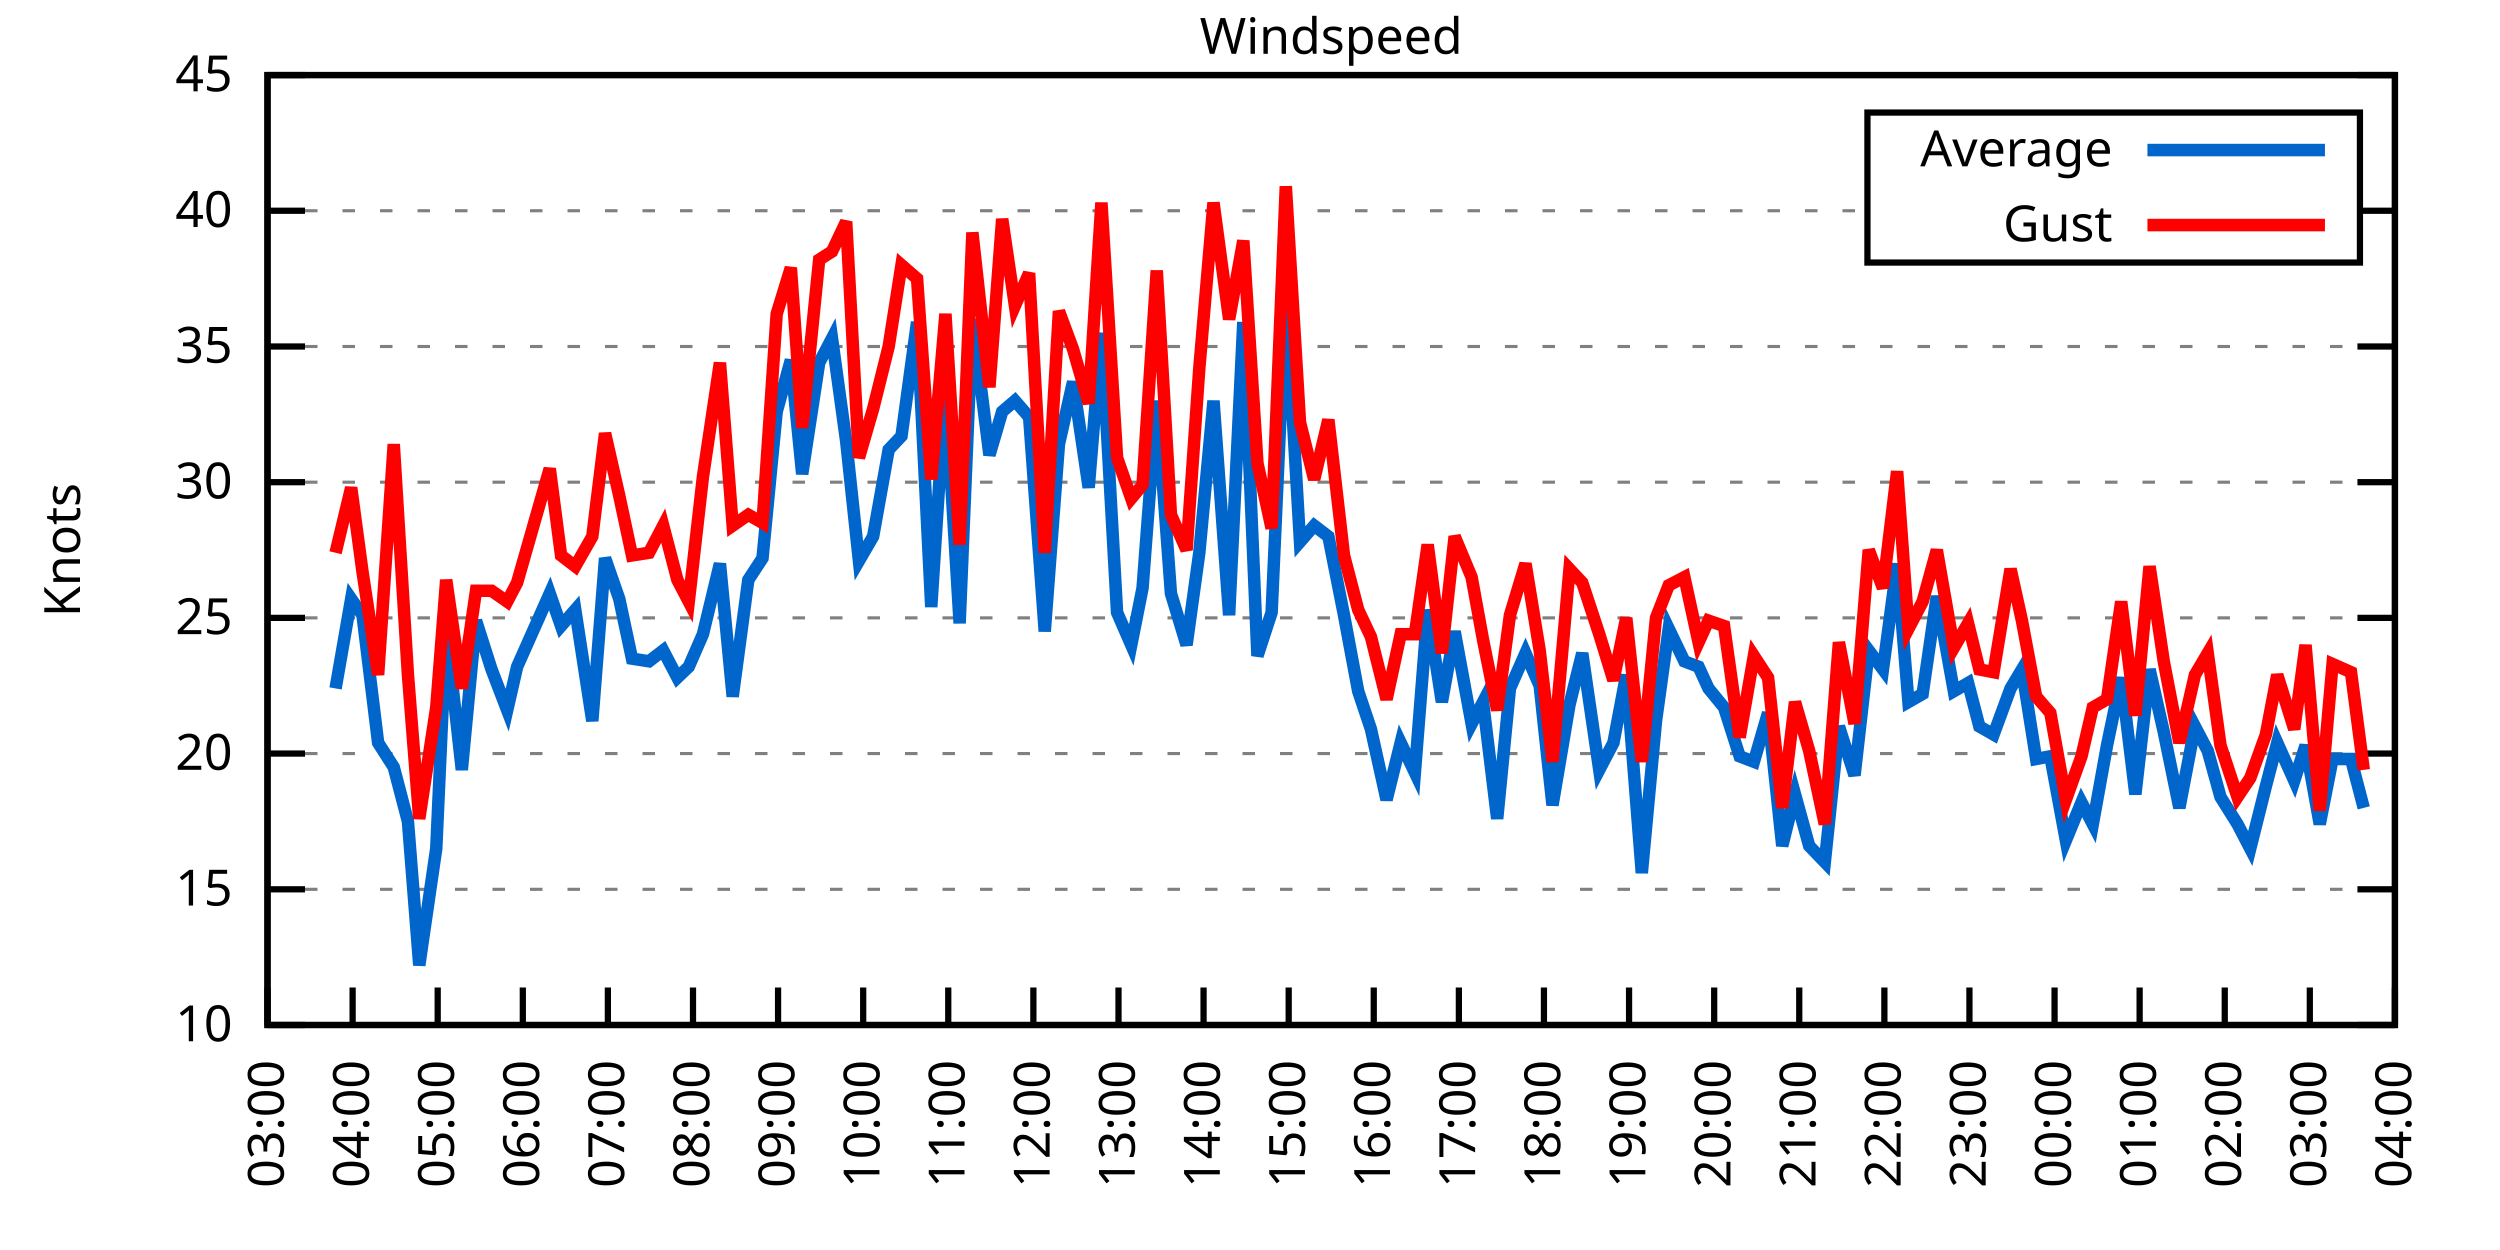
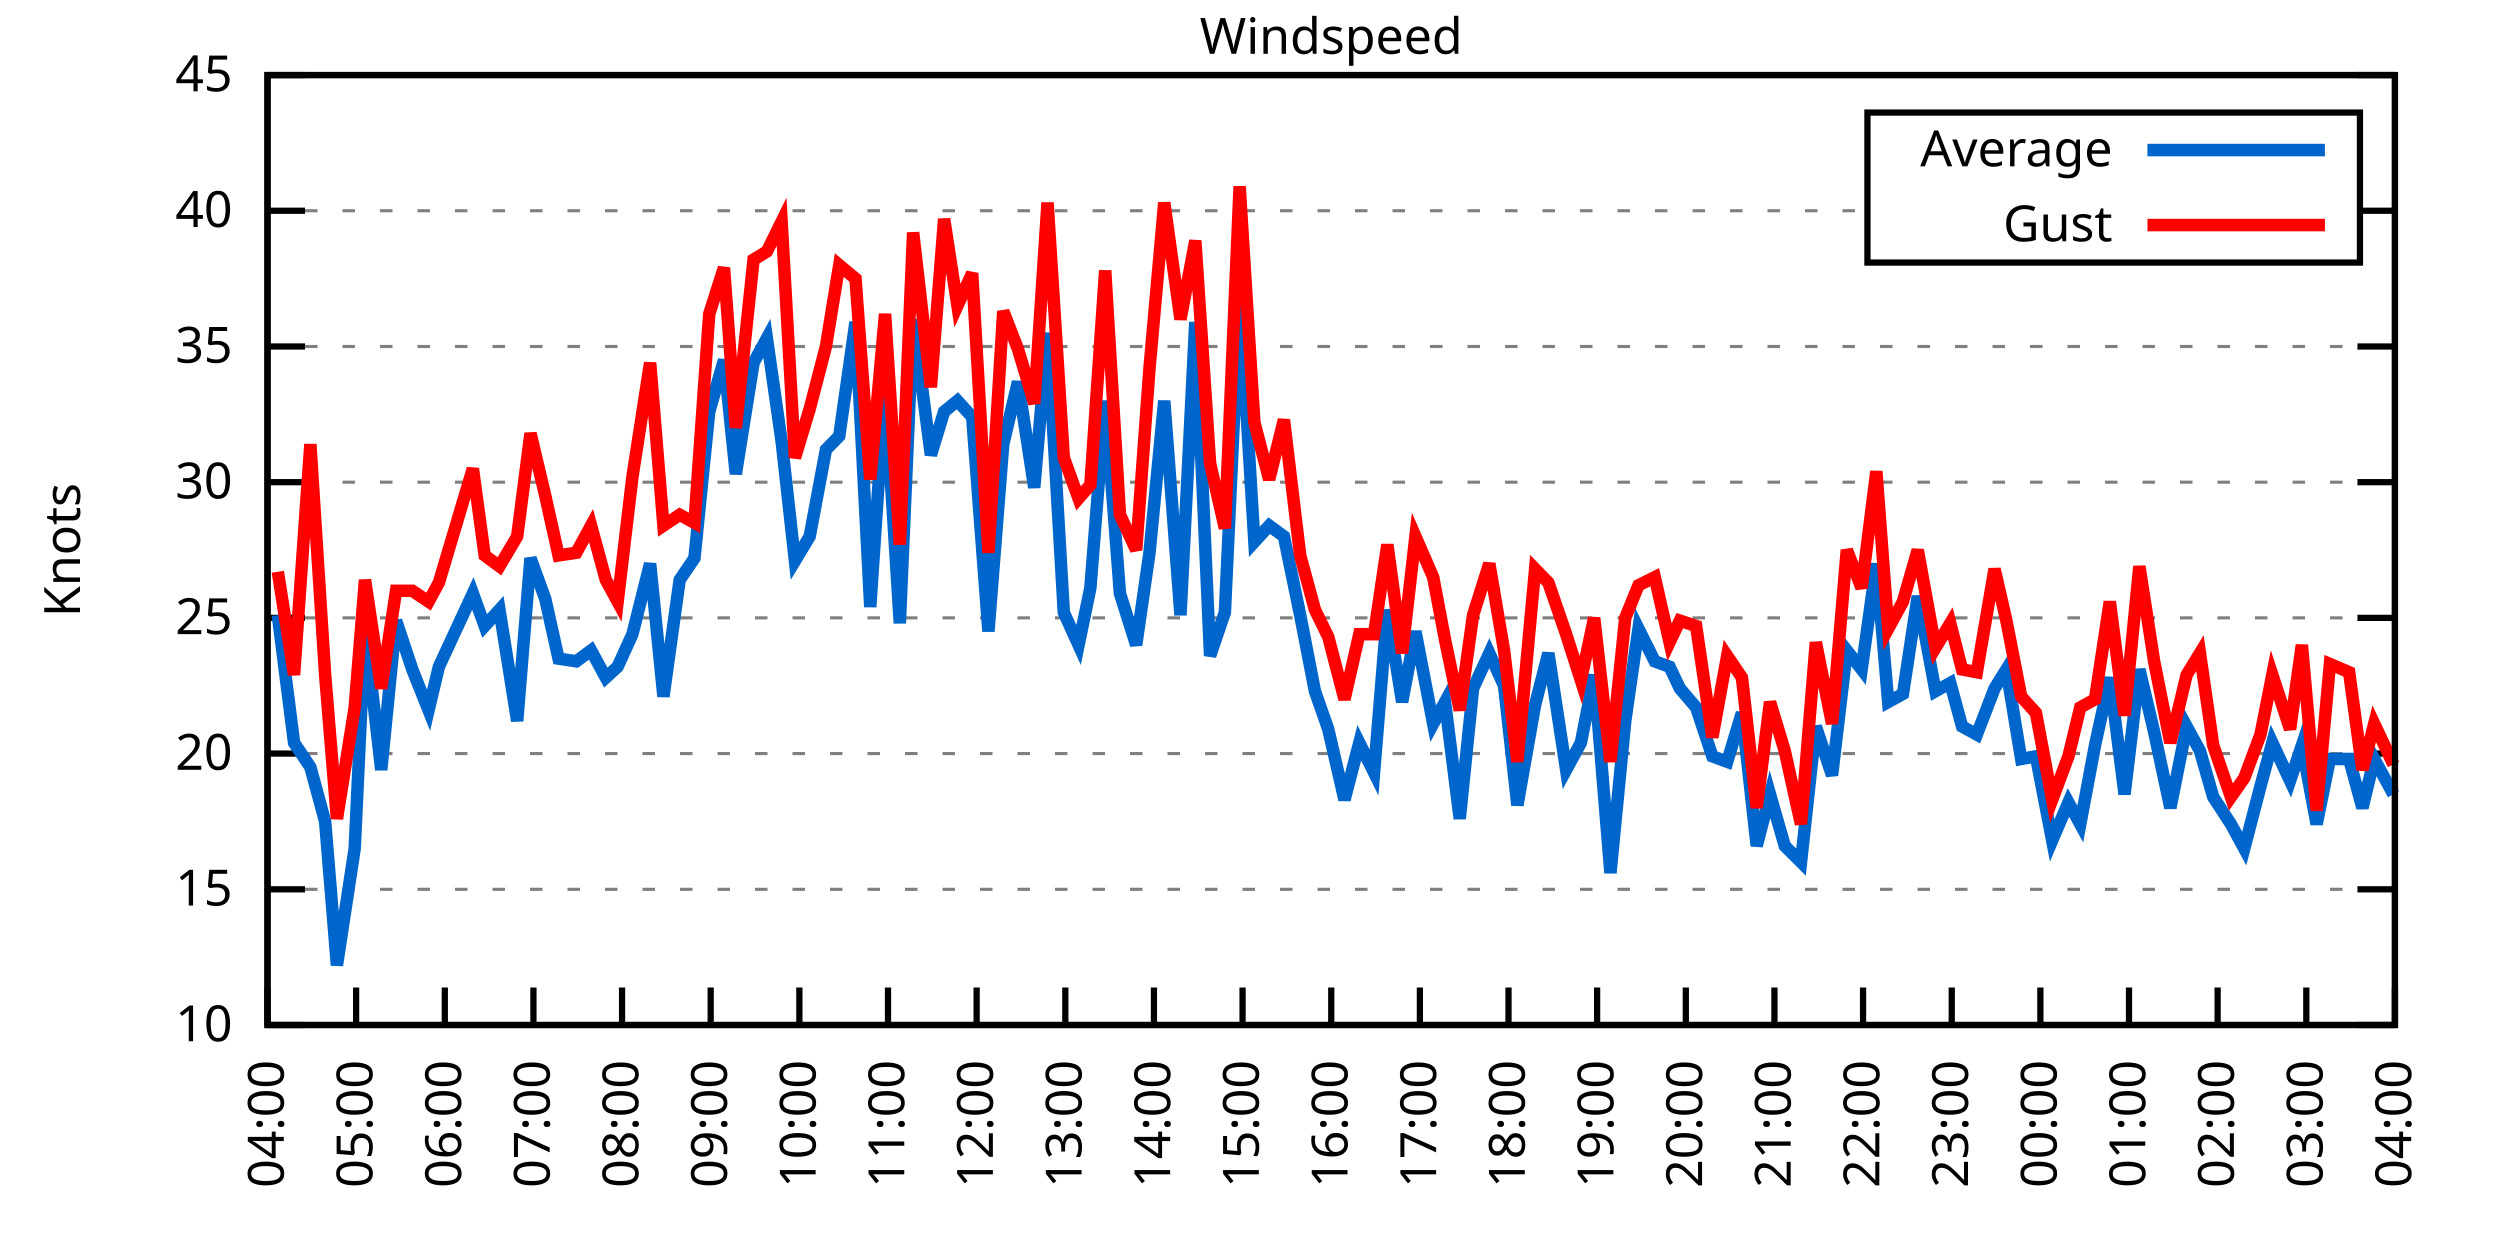
<svg xmlns="http://www.w3.org/2000/svg" xmlns:xlink="http://www.w3.org/1999/xlink" width="400" height="200" viewBox="0 0 400 200">
  <g id="gnuplot_canvas">
    <rect x="0" y="0" width="400" height="200" fill="none" />
    <defs>
      <circle id="gpDot" r="0.5" stroke-width="0.5" stroke="currentColor" />
      <path id="gpPt0" stroke-width="0.333" stroke="currentColor" d="M-1,0 h2 M0,-1 v2" />
      <path id="gpPt1" stroke-width="0.333" stroke="currentColor" d="M-1,-1 L1,1 M1,-1 L-1,1" />
      <path id="gpPt2" stroke-width="0.333" stroke="currentColor" d="M-1,0 L1,0 M0,-1 L0,1 M-1,-1 L1,1 M-1,1 L1,-1" />
      <rect id="gpPt3" stroke-width="0.333" stroke="currentColor" x="-1" y="-1" width="2" height="2" />
      <rect id="gpPt4" stroke-width="0.333" stroke="currentColor" fill="currentColor" x="-1" y="-1" width="2" height="2" />
      <circle id="gpPt5" stroke-width="0.333" stroke="currentColor" cx="0" cy="0" r="1" />
      <use xlink:href="#gpPt5" id="gpPt6" fill="currentColor" stroke="none" />
      <path id="gpPt7" stroke-width="0.333" stroke="currentColor" d="M0,-1.33 L-1.33,0.67 L1.33,0.67 z" />
      <use xlink:href="#gpPt7" id="gpPt8" fill="currentColor" stroke="none" />
      <use xlink:href="#gpPt7" id="gpPt9" stroke="currentColor" transform="rotate(180)" />
      <use xlink:href="#gpPt9" id="gpPt10" fill="currentColor" stroke="none" />
      <use xlink:href="#gpPt3" id="gpPt11" stroke="currentColor" transform="rotate(45)" />
      <use xlink:href="#gpPt11" id="gpPt12" fill="currentColor" stroke="none" />
      <path id="gpPt13" stroke-width="0.333" stroke="currentColor" d="M0,1.330 L1.265,0.411 L0.782,-1.067 L-0.782,-1.076 L-1.265,0.411 z" />
      <use xlink:href="#gpPt13" id="gpPt14" fill="currentColor" stroke="none" />
      <filter id="textbox" filterUnits="objectBoundingBox" x="0" y="0" height="1" width="1">
        <feFlood flood-color="white" flood-opacity="1" result="bgnd" />
        <feComposite in="SourceGraphic" in2="bgnd" operator="atop" />
      </filter>
      <filter id="greybox" filterUnits="objectBoundingBox" x="0" y="0" height="1" width="1">
        <feFlood flood-color="lightgrey" flood-opacity="1" result="grey" />
        <feComposite in="SourceGraphic" in2="grey" operator="atop" />
      </filter>
    </defs>
    <g fill="none" color="white" stroke="currentColor" stroke-width="1.00" stroke-linecap="butt" stroke-linejoin="miter">
</g>
    <g fill="none" color="black" stroke="currentColor" stroke-width="1.00" stroke-linecap="butt" stroke-linejoin="miter">
      <g stroke="none" shape-rendering="crispEdges">
        <polygon fill="rgb(255, 255, 255)" points="42.80,164.00 383.18,164.00 383.18,12.02 42.80,12.02 " />
      </g>
    </g>
    <g fill="none" color="black" stroke="currentColor" stroke-width="1.00" stroke-linecap="butt" stroke-linejoin="miter">
</g>
    <g fill="none" color="black" stroke="black" stroke-width="0.50" stroke-linecap="butt" stroke-linejoin="miter">
</g>
    <g fill="none" color="gray" stroke="currentColor" stroke-width="0.50" stroke-linecap="butt" stroke-linejoin="miter">
      <path stroke="gray" stroke-dasharray="2,4" class="gridline" d="M42.80,164.00 L383.19,164.00  " />
    </g>
    <g fill="none" color="gray" stroke="gray" stroke-width="1.00" stroke-linecap="butt" stroke-linejoin="miter">
</g>
    <g fill="none" color="black" stroke="currentColor" stroke-width="1.00" stroke-linecap="butt" stroke-linejoin="miter">
      <path stroke="black" d="M42.80,164.00 L48.80,164.00 M383.19,164.00 L377.19,164.00  " />
      <g transform="translate(37.20,166.60)" stroke="none" fill="black" font-family="Sans" font-size="8.00" text-anchor="end">
        <text>
          <tspan font-family="Sans"> 10</tspan>
        </text>
      </g>
    </g>
    <g fill="none" color="black" stroke="currentColor" stroke-width="1.00" stroke-linecap="butt" stroke-linejoin="miter">
</g>
    <g fill="none" color="black" stroke="black" stroke-width="0.50" stroke-linecap="butt" stroke-linejoin="miter">
</g>
    <g fill="none" color="gray" stroke="currentColor" stroke-width="0.50" stroke-linecap="butt" stroke-linejoin="miter">
      <path stroke="gray" stroke-dasharray="2,4" class="gridline" d="M42.80,142.29 L383.19,142.29  " />
    </g>
    <g fill="none" color="gray" stroke="gray" stroke-width="1.00" stroke-linecap="butt" stroke-linejoin="miter">
</g>
    <g fill="none" color="black" stroke="currentColor" stroke-width="1.00" stroke-linecap="butt" stroke-linejoin="miter">
      <path stroke="black" d="M42.80,142.29 L48.80,142.29 M383.19,142.29 L377.19,142.29  " />
      <g transform="translate(37.20,144.89)" stroke="none" fill="black" font-family="Sans" font-size="8.00" text-anchor="end">
        <text>
          <tspan font-family="Sans"> 15</tspan>
        </text>
      </g>
    </g>
    <g fill="none" color="black" stroke="currentColor" stroke-width="1.00" stroke-linecap="butt" stroke-linejoin="miter">
</g>
    <g fill="none" color="black" stroke="black" stroke-width="0.50" stroke-linecap="butt" stroke-linejoin="miter">
</g>
    <g fill="none" color="gray" stroke="currentColor" stroke-width="0.50" stroke-linecap="butt" stroke-linejoin="miter">
      <path stroke="gray" stroke-dasharray="2,4" class="gridline" d="M42.80,120.57 L383.19,120.57  " />
    </g>
    <g fill="none" color="gray" stroke="gray" stroke-width="1.00" stroke-linecap="butt" stroke-linejoin="miter">
</g>
    <g fill="none" color="black" stroke="currentColor" stroke-width="1.00" stroke-linecap="butt" stroke-linejoin="miter">
      <path stroke="black" d="M42.80,120.57 L48.80,120.57 M383.19,120.57 L377.19,120.57  " />
      <g transform="translate(37.20,123.17)" stroke="none" fill="black" font-family="Sans" font-size="8.00" text-anchor="end">
        <text>
          <tspan font-family="Sans"> 20</tspan>
        </text>
      </g>
    </g>
    <g fill="none" color="black" stroke="currentColor" stroke-width="1.00" stroke-linecap="butt" stroke-linejoin="miter">
</g>
    <g fill="none" color="black" stroke="black" stroke-width="0.50" stroke-linecap="butt" stroke-linejoin="miter">
</g>
    <g fill="none" color="gray" stroke="currentColor" stroke-width="0.50" stroke-linecap="butt" stroke-linejoin="miter">
      <path stroke="gray" stroke-dasharray="2,4" class="gridline" d="M42.80,98.86 L383.19,98.86  " />
    </g>
    <g fill="none" color="gray" stroke="gray" stroke-width="1.00" stroke-linecap="butt" stroke-linejoin="miter">
</g>
    <g fill="none" color="black" stroke="currentColor" stroke-width="1.00" stroke-linecap="butt" stroke-linejoin="miter">
      <path stroke="black" d="M42.80,98.86 L48.80,98.86 M383.19,98.86 L377.19,98.86  " />
      <g transform="translate(37.20,101.46)" stroke="none" fill="black" font-family="Sans" font-size="8.00" text-anchor="end">
        <text>
          <tspan font-family="Sans"> 25</tspan>
        </text>
      </g>
    </g>
    <g fill="none" color="black" stroke="currentColor" stroke-width="1.00" stroke-linecap="butt" stroke-linejoin="miter">
</g>
    <g fill="none" color="black" stroke="black" stroke-width="0.50" stroke-linecap="butt" stroke-linejoin="miter">
</g>
    <g fill="none" color="gray" stroke="currentColor" stroke-width="0.50" stroke-linecap="butt" stroke-linejoin="miter">
      <path stroke="gray" stroke-dasharray="2,4" class="gridline" d="M42.80,77.15 L383.19,77.15  " />
    </g>
    <g fill="none" color="gray" stroke="gray" stroke-width="1.00" stroke-linecap="butt" stroke-linejoin="miter">
</g>
    <g fill="none" color="black" stroke="currentColor" stroke-width="1.00" stroke-linecap="butt" stroke-linejoin="miter">
      <path stroke="black" d="M42.80,77.15 L48.80,77.15 M383.19,77.15 L377.19,77.15  " />
      <g transform="translate(37.20,79.75)" stroke="none" fill="black" font-family="Sans" font-size="8.00" text-anchor="end">
        <text>
          <tspan font-family="Sans"> 30</tspan>
        </text>
      </g>
    </g>
    <g fill="none" color="black" stroke="currentColor" stroke-width="1.00" stroke-linecap="butt" stroke-linejoin="miter">
</g>
    <g fill="none" color="black" stroke="black" stroke-width="0.50" stroke-linecap="butt" stroke-linejoin="miter">
</g>
    <g fill="none" color="gray" stroke="currentColor" stroke-width="0.50" stroke-linecap="butt" stroke-linejoin="miter">
      <path stroke="gray" stroke-dasharray="2,4" class="gridline" d="M42.80,55.44 L383.19,55.44  " />
    </g>
    <g fill="none" color="gray" stroke="gray" stroke-width="1.00" stroke-linecap="butt" stroke-linejoin="miter">
</g>
    <g fill="none" color="black" stroke="currentColor" stroke-width="1.00" stroke-linecap="butt" stroke-linejoin="miter">
      <path stroke="black" d="M42.80,55.44 L48.80,55.44 M383.19,55.44 L377.19,55.44  " />
      <g transform="translate(37.20,58.04)" stroke="none" fill="black" font-family="Sans" font-size="8.00" text-anchor="end">
        <text>
          <tspan font-family="Sans"> 35</tspan>
        </text>
      </g>
    </g>
    <g fill="none" color="black" stroke="currentColor" stroke-width="1.00" stroke-linecap="butt" stroke-linejoin="miter">
</g>
    <g fill="none" color="black" stroke="black" stroke-width="0.50" stroke-linecap="butt" stroke-linejoin="miter">
</g>
    <g fill="none" color="gray" stroke="currentColor" stroke-width="0.50" stroke-linecap="butt" stroke-linejoin="miter">
      <path stroke="gray" stroke-dasharray="2,4" class="gridline" d="M42.80,33.72 L298.79,33.72 M377.59,33.72 L383.19,33.72  " />
    </g>
    <g fill="none" color="gray" stroke="gray" stroke-width="1.00" stroke-linecap="butt" stroke-linejoin="miter">
</g>
    <g fill="none" color="black" stroke="currentColor" stroke-width="1.00" stroke-linecap="butt" stroke-linejoin="miter">
      <path stroke="black" d="M42.80,33.72 L48.80,33.72 M383.19,33.72 L377.19,33.72  " />
      <g transform="translate(37.20,36.32)" stroke="none" fill="black" font-family="Sans" font-size="8.00" text-anchor="end">
        <text>
          <tspan font-family="Sans"> 40</tspan>
        </text>
      </g>
    </g>
    <g fill="none" color="black" stroke="currentColor" stroke-width="1.00" stroke-linecap="butt" stroke-linejoin="miter">
</g>
    <g fill="none" color="black" stroke="black" stroke-width="0.50" stroke-linecap="butt" stroke-linejoin="miter">
</g>
    <g fill="none" color="gray" stroke="currentColor" stroke-width="0.50" stroke-linecap="butt" stroke-linejoin="miter">
      <path stroke="gray" stroke-dasharray="2,4" class="gridline" d="M42.80,12.01 L383.19,12.01  " />
    </g>
    <g fill="none" color="gray" stroke="gray" stroke-width="1.00" stroke-linecap="butt" stroke-linejoin="miter">
</g>
    <g fill="none" color="black" stroke="currentColor" stroke-width="1.00" stroke-linecap="butt" stroke-linejoin="miter">
      <path stroke="black" d="M42.80,12.01 L48.80,12.01 M383.19,12.01 L377.19,12.01  " />
      <g transform="translate(37.20,14.61)" stroke="none" fill="black" font-family="Sans" font-size="8.00" text-anchor="end">
        <text>
          <tspan font-family="Sans"> 45</tspan>
        </text>
      </g>
    </g>
    <g fill="none" color="black" stroke="currentColor" stroke-width="1.00" stroke-linecap="butt" stroke-linejoin="miter">
      <path stroke="black" d="M42.80,164.00 L42.80,158.00  " />
      <g transform="translate(45.40,169.60) rotate(270.00)" stroke="none" fill="black" font-family="Sans" font-size="8.00" text-anchor="end">
        <text>
-           <tspan font-family="Sans">03:00</tspan>
-         </text>
-       </g>
-     </g>
-     <g fill="none" color="black" stroke="currentColor" stroke-width="1.00" stroke-linecap="butt" stroke-linejoin="miter">
-       <path stroke="black" d="M56.42,164.00 L56.42,158.00  " />
-       <g transform="translate(59.02,169.60) rotate(270.00)" stroke="none" fill="black" font-family="Sans" font-size="8.00" text-anchor="end">
-         <text>
          <tspan font-family="Sans">04:00</tspan>
        </text>
      </g>
    </g>
    <g fill="none" color="black" stroke="currentColor" stroke-width="1.00" stroke-linecap="butt" stroke-linejoin="miter">
-       <path stroke="black" d="M70.03,164.00 L70.03,158.00  " />
-       <g transform="translate(72.63,169.60) rotate(270.00)" stroke="none" fill="black" font-family="Sans" font-size="8.00" text-anchor="end">
+       <path stroke="black" d="M56.98,164.00 L56.98,158.00  " />
+       <g transform="translate(59.58,169.60) rotate(270.00)" stroke="none" fill="black" font-family="Sans" font-size="8.00" text-anchor="end">
        <text>
          <tspan font-family="Sans">05:00</tspan>
        </text>
      </g>
    </g>
    <g fill="none" color="black" stroke="currentColor" stroke-width="1.00" stroke-linecap="butt" stroke-linejoin="miter">
-       <path stroke="black" d="M83.65,164.00 L83.65,158.00  " />
-       <g transform="translate(86.25,169.60) rotate(270.00)" stroke="none" fill="black" font-family="Sans" font-size="8.00" text-anchor="end">
+       <path stroke="black" d="M71.17,164.00 L71.17,158.00  " />
+       <g transform="translate(73.77,169.60) rotate(270.00)" stroke="none" fill="black" font-family="Sans" font-size="8.00" text-anchor="end">
        <text>
          <tspan font-family="Sans">06:00</tspan>
        </text>
      </g>
    </g>
    <g fill="none" color="black" stroke="currentColor" stroke-width="1.00" stroke-linecap="butt" stroke-linejoin="miter">
-       <path stroke="black" d="M97.26,164.00 L97.26,158.00  " />
-       <g transform="translate(99.86,169.60) rotate(270.00)" stroke="none" fill="black" font-family="Sans" font-size="8.00" text-anchor="end">
+       <path stroke="black" d="M85.35,164.00 L85.35,158.00  " />
+       <g transform="translate(87.95,169.60) rotate(270.00)" stroke="none" fill="black" font-family="Sans" font-size="8.00" text-anchor="end">
        <text>
          <tspan font-family="Sans">07:00</tspan>
        </text>
      </g>
    </g>
    <g fill="none" color="black" stroke="currentColor" stroke-width="1.00" stroke-linecap="butt" stroke-linejoin="miter">
-       <path stroke="black" d="M110.88,164.00 L110.88,158.00  " />
-       <g transform="translate(113.48,169.60) rotate(270.00)" stroke="none" fill="black" font-family="Sans" font-size="8.00" text-anchor="end">
+       <path stroke="black" d="M99.53,164.00 L99.53,158.00  " />
+       <g transform="translate(102.13,169.60) rotate(270.00)" stroke="none" fill="black" font-family="Sans" font-size="8.00" text-anchor="end">
        <text>
          <tspan font-family="Sans">08:00</tspan>
        </text>
      </g>
    </g>
    <g fill="none" color="black" stroke="currentColor" stroke-width="1.00" stroke-linecap="butt" stroke-linejoin="miter">
-       <path stroke="black" d="M124.49,164.00 L124.49,158.00  " />
-       <g transform="translate(127.09,169.60) rotate(270.00)" stroke="none" fill="black" font-family="Sans" font-size="8.00" text-anchor="end">
+       <path stroke="black" d="M113.71,164.00 L113.71,158.00  " />
+       <g transform="translate(116.31,169.60) rotate(270.00)" stroke="none" fill="black" font-family="Sans" font-size="8.00" text-anchor="end">
        <text>
          <tspan font-family="Sans">09:00</tspan>
        </text>
      </g>
    </g>
    <g fill="none" color="black" stroke="currentColor" stroke-width="1.00" stroke-linecap="butt" stroke-linejoin="miter">
-       <path stroke="black" d="M138.11,164.00 L138.11,158.00  " />
-       <g transform="translate(140.71,169.60) rotate(270.00)" stroke="none" fill="black" font-family="Sans" font-size="8.00" text-anchor="end">
+       <path stroke="black" d="M127.90,164.00 L127.90,158.00  " />
+       <g transform="translate(130.50,169.60) rotate(270.00)" stroke="none" fill="black" font-family="Sans" font-size="8.00" text-anchor="end">
        <text>
          <tspan font-family="Sans">10:00</tspan>
        </text>
      </g>
    </g>
    <g fill="none" color="black" stroke="currentColor" stroke-width="1.00" stroke-linecap="butt" stroke-linejoin="miter">
-       <path stroke="black" d="M151.72,164.00 L151.72,158.00  " />
-       <g transform="translate(154.32,169.60) rotate(270.00)" stroke="none" fill="black" font-family="Sans" font-size="8.00" text-anchor="end">
+       <path stroke="black" d="M142.08,164.00 L142.08,158.00  " />
+       <g transform="translate(144.68,169.60) rotate(270.00)" stroke="none" fill="black" font-family="Sans" font-size="8.00" text-anchor="end">
        <text>
          <tspan font-family="Sans">11:00</tspan>
        </text>
      </g>
    </g>
    <g fill="none" color="black" stroke="currentColor" stroke-width="1.00" stroke-linecap="butt" stroke-linejoin="miter">
-       <path stroke="black" d="M165.34,164.00 L165.34,158.00  " />
-       <g transform="translate(167.94,169.60) rotate(270.00)" stroke="none" fill="black" font-family="Sans" font-size="8.00" text-anchor="end">
+       <path stroke="black" d="M156.26,164.00 L156.26,158.00  " />
+       <g transform="translate(158.86,169.60) rotate(270.00)" stroke="none" fill="black" font-family="Sans" font-size="8.00" text-anchor="end">
        <text>
          <tspan font-family="Sans">12:00</tspan>
        </text>
      </g>
    </g>
    <g fill="none" color="black" stroke="currentColor" stroke-width="1.00" stroke-linecap="butt" stroke-linejoin="miter">
-       <path stroke="black" d="M178.96,164.00 L178.96,158.00  " />
-       <g transform="translate(181.56,169.60) rotate(270.00)" stroke="none" fill="black" font-family="Sans" font-size="8.00" text-anchor="end">
+       <path stroke="black" d="M170.45,164.00 L170.45,158.00  " />
+       <g transform="translate(173.05,169.60) rotate(270.00)" stroke="none" fill="black" font-family="Sans" font-size="8.00" text-anchor="end">
        <text>
          <tspan font-family="Sans">13:00</tspan>
        </text>
      </g>
    </g>
    <g fill="none" color="black" stroke="currentColor" stroke-width="1.00" stroke-linecap="butt" stroke-linejoin="miter">
-       <path stroke="black" d="M192.57,164.00 L192.57,158.00  " />
-       <g transform="translate(195.17,169.60) rotate(270.00)" stroke="none" fill="black" font-family="Sans" font-size="8.00" text-anchor="end">
+       <path stroke="black" d="M184.63,164.00 L184.63,158.00  " />
+       <g transform="translate(187.23,169.60) rotate(270.00)" stroke="none" fill="black" font-family="Sans" font-size="8.00" text-anchor="end">
        <text>
          <tspan font-family="Sans">14:00</tspan>
        </text>
      </g>
    </g>
    <g fill="none" color="black" stroke="currentColor" stroke-width="1.00" stroke-linecap="butt" stroke-linejoin="miter">
-       <path stroke="black" d="M206.19,164.00 L206.19,158.00  " />
-       <g transform="translate(208.79,169.60) rotate(270.00)" stroke="none" fill="black" font-family="Sans" font-size="8.00" text-anchor="end">
+       <path stroke="black" d="M198.81,164.00 L198.81,158.00  " />
+       <g transform="translate(201.41,169.60) rotate(270.00)" stroke="none" fill="black" font-family="Sans" font-size="8.00" text-anchor="end">
        <text>
          <tspan font-family="Sans">15:00</tspan>
        </text>
      </g>
    </g>
    <g fill="none" color="black" stroke="currentColor" stroke-width="1.00" stroke-linecap="butt" stroke-linejoin="miter">
-       <path stroke="black" d="M219.80,164.00 L219.80,158.00  " />
-       <g transform="translate(222.40,169.60) rotate(270.00)" stroke="none" fill="black" font-family="Sans" font-size="8.00" text-anchor="end">
+       <path stroke="black" d="M213.00,164.00 L213.00,158.00  " />
+       <g transform="translate(215.60,169.60) rotate(270.00)" stroke="none" fill="black" font-family="Sans" font-size="8.00" text-anchor="end">
        <text>
          <tspan font-family="Sans">16:00</tspan>
        </text>
      </g>
    </g>
    <g fill="none" color="black" stroke="currentColor" stroke-width="1.00" stroke-linecap="butt" stroke-linejoin="miter">
-       <path stroke="black" d="M233.42,164.00 L233.42,158.00  " />
-       <g transform="translate(236.02,169.60) rotate(270.00)" stroke="none" fill="black" font-family="Sans" font-size="8.00" text-anchor="end">
+       <path stroke="black" d="M227.18,164.00 L227.18,158.00  " />
+       <g transform="translate(229.78,169.60) rotate(270.00)" stroke="none" fill="black" font-family="Sans" font-size="8.00" text-anchor="end">
        <text>
          <tspan font-family="Sans">17:00</tspan>
        </text>
      </g>
    </g>
    <g fill="none" color="black" stroke="currentColor" stroke-width="1.00" stroke-linecap="butt" stroke-linejoin="miter">
-       <path stroke="black" d="M247.03,164.00 L247.03,158.00  " />
-       <g transform="translate(249.63,169.60) rotate(270.00)" stroke="none" fill="black" font-family="Sans" font-size="8.00" text-anchor="end">
+       <path stroke="black" d="M241.36,164.00 L241.36,158.00  " />
+       <g transform="translate(243.96,169.60) rotate(270.00)" stroke="none" fill="black" font-family="Sans" font-size="8.00" text-anchor="end">
        <text>
          <tspan font-family="Sans">18:00</tspan>
        </text>
      </g>
    </g>
    <g fill="none" color="black" stroke="currentColor" stroke-width="1.00" stroke-linecap="butt" stroke-linejoin="miter">
-       <path stroke="black" d="M260.65,164.00 L260.65,158.00  " />
-       <g transform="translate(263.25,169.60) rotate(270.00)" stroke="none" fill="black" font-family="Sans" font-size="8.00" text-anchor="end">
+       <path stroke="black" d="M255.54,164.00 L255.54,158.00  " />
+       <g transform="translate(258.14,169.60) rotate(270.00)" stroke="none" fill="black" font-family="Sans" font-size="8.00" text-anchor="end">
        <text>
          <tspan font-family="Sans">19:00</tspan>
        </text>
      </g>
    </g>
    <g fill="none" color="black" stroke="currentColor" stroke-width="1.00" stroke-linecap="butt" stroke-linejoin="miter">
-       <path stroke="black" d="M274.27,164.00 L274.27,158.00  " />
-       <g transform="translate(276.87,169.60) rotate(270.00)" stroke="none" fill="black" font-family="Sans" font-size="8.00" text-anchor="end">
+       <path stroke="black" d="M269.73,164.00 L269.73,158.00  " />
+       <g transform="translate(272.33,169.60) rotate(270.00)" stroke="none" fill="black" font-family="Sans" font-size="8.00" text-anchor="end">
        <text>
          <tspan font-family="Sans">20:00</tspan>
        </text>
      </g>
    </g>
    <g fill="none" color="black" stroke="currentColor" stroke-width="1.00" stroke-linecap="butt" stroke-linejoin="miter">
-       <path stroke="black" d="M287.88,164.00 L287.88,158.00  " />
-       <g transform="translate(290.48,169.60) rotate(270.00)" stroke="none" fill="black" font-family="Sans" font-size="8.00" text-anchor="end">
+       <path stroke="black" d="M283.91,164.00 L283.91,158.00  " />
+       <g transform="translate(286.51,169.60) rotate(270.00)" stroke="none" fill="black" font-family="Sans" font-size="8.00" text-anchor="end">
        <text>
          <tspan font-family="Sans">21:00</tspan>
        </text>
      </g>
    </g>
    <g fill="none" color="black" stroke="currentColor" stroke-width="1.00" stroke-linecap="butt" stroke-linejoin="miter">
-       <path stroke="black" d="M301.50,164.00 L301.50,158.00  " />
-       <g transform="translate(304.10,169.60) rotate(270.00)" stroke="none" fill="black" font-family="Sans" font-size="8.00" text-anchor="end">
+       <path stroke="black" d="M298.09,164.00 L298.09,158.00  " />
+       <g transform="translate(300.69,169.60) rotate(270.00)" stroke="none" fill="black" font-family="Sans" font-size="8.00" text-anchor="end">
        <text>
          <tspan font-family="Sans">22:00</tspan>
        </text>
      </g>
    </g>
    <g fill="none" color="black" stroke="currentColor" stroke-width="1.00" stroke-linecap="butt" stroke-linejoin="miter">
-       <path stroke="black" d="M315.11,164.00 L315.11,158.00  " />
-       <g transform="translate(317.71,169.60) rotate(270.00)" stroke="none" fill="black" font-family="Sans" font-size="8.00" text-anchor="end">
+       <path stroke="black" d="M312.28,164.00 L312.28,158.00  " />
+       <g transform="translate(314.88,169.60) rotate(270.00)" stroke="none" fill="black" font-family="Sans" font-size="8.00" text-anchor="end">
        <text>
          <tspan font-family="Sans">23:00</tspan>
        </text>
      </g>
    </g>
    <g fill="none" color="black" stroke="currentColor" stroke-width="1.00" stroke-linecap="butt" stroke-linejoin="miter">
-       <path stroke="black" d="M328.73,164.00 L328.73,158.00  " />
-       <g transform="translate(331.33,169.60) rotate(270.00)" stroke="none" fill="black" font-family="Sans" font-size="8.00" text-anchor="end">
+       <path stroke="black" d="M326.46,164.00 L326.46,158.00  " />
+       <g transform="translate(329.06,169.60) rotate(270.00)" stroke="none" fill="black" font-family="Sans" font-size="8.00" text-anchor="end">
        <text>
          <tspan font-family="Sans">00:00</tspan>
        </text>
      </g>
    </g>
    <g fill="none" color="black" stroke="currentColor" stroke-width="1.00" stroke-linecap="butt" stroke-linejoin="miter">
-       <path stroke="black" d="M342.34,164.00 L342.34,158.00  " />
-       <g transform="translate(344.94,169.60) rotate(270.00)" stroke="none" fill="black" font-family="Sans" font-size="8.00" text-anchor="end">
+       <path stroke="black" d="M340.64,164.00 L340.64,158.00  " />
+       <g transform="translate(343.24,169.60) rotate(270.00)" stroke="none" fill="black" font-family="Sans" font-size="8.00" text-anchor="end">
        <text>
          <tspan font-family="Sans">01:00</tspan>
        </text>
      </g>
    </g>
    <g fill="none" color="black" stroke="currentColor" stroke-width="1.00" stroke-linecap="butt" stroke-linejoin="miter">
-       <path stroke="black" d="M355.96,164.00 L355.96,158.00  " />
-       <g transform="translate(358.56,169.60) rotate(270.00)" stroke="none" fill="black" font-family="Sans" font-size="8.00" text-anchor="end">
+       <path stroke="black" d="M354.82,164.00 L354.82,158.00  " />
+       <g transform="translate(357.42,169.60) rotate(270.00)" stroke="none" fill="black" font-family="Sans" font-size="8.00" text-anchor="end">
        <text>
          <tspan font-family="Sans">02:00</tspan>
        </text>
      </g>
    </g>
    <g fill="none" color="black" stroke="currentColor" stroke-width="1.00" stroke-linecap="butt" stroke-linejoin="miter">
-       <path stroke="black" d="M369.57,164.00 L369.57,158.00  " />
-       <g transform="translate(372.17,169.60) rotate(270.00)" stroke="none" fill="black" font-family="Sans" font-size="8.00" text-anchor="end">
+       <path stroke="black" d="M369.01,164.00 L369.01,158.00  " />
+       <g transform="translate(371.61,169.60) rotate(270.00)" stroke="none" fill="black" font-family="Sans" font-size="8.00" text-anchor="end">
        <text>
          <tspan font-family="Sans">03:00</tspan>
        </text>
      </g>
    </g>
    <g fill="none" color="black" stroke="currentColor" stroke-width="1.00" stroke-linecap="butt" stroke-linejoin="miter">
      <path stroke="black" d="M383.19,164.00 L383.19,158.00  " />
      <g transform="translate(385.79,169.60) rotate(270.00)" stroke="none" fill="black" font-family="Sans" font-size="8.00" text-anchor="end">
        <text>
          <tspan font-family="Sans">04:00</tspan>
        </text>
      </g>
    </g>
    <g fill="none" color="black" stroke="currentColor" stroke-width="1.00" stroke-linecap="butt" stroke-linejoin="miter">
</g>
    <g fill="none" color="black" stroke="currentColor" stroke-width="1.00" stroke-linecap="butt" stroke-linejoin="miter">
      <path stroke="black" d="M42.80,12.01 L42.80,164.00 L383.19,164.00 L383.19,12.01 L42.80,12.01 Z  " />
    </g>
    <g fill="none" color="black" stroke="currentColor" stroke-width="1.00" stroke-linecap="butt" stroke-linejoin="miter">
</g>
    <g fill="none" color="black" stroke="currentColor" stroke-width="1.00" stroke-linecap="butt" stroke-linejoin="miter">
      <path stroke="black" d="M298.79,42.01 L298.79,18.01 L377.59,18.01 L377.59,42.01 L298.79,42.01 Z  " />
    </g>
    <g id="Windspeed_plot_1">
      <g fill="none" color="white" stroke="black" stroke-width="2.00" stroke-linecap="butt" stroke-linejoin="miter">
</g>
      <g fill="none" color="black" stroke="currentColor" stroke-width="2.00" stroke-linecap="butt" stroke-linejoin="miter">
        <g transform="translate(337.99,26.61)" stroke="none" fill="black" font-family="Sans" font-size="8.00" text-anchor="end">
          <text>
            <tspan font-family="Sans">Average</tspan>
          </text>
        </g>
      </g>
      <g fill="none" color="black" stroke="currentColor" stroke-width="2.00" stroke-linecap="butt" stroke-linejoin="miter">
-         <path stroke="rgb(  0, 102, 204)" d="M343.59,24.01 L371.99,24.01 M53.69,110.15 L56.19,95.82 L58.00,98.43 L60.50,118.84 L63.00,122.75 L65.27,131.43   L67.08,154.45 L69.80,135.77 L71.39,100.60 L73.89,123.18 L76.16,99.30 L78.65,107.11 L81.15,113.63 L82.74,106.68   L87.96,94.95 L89.77,100.16 L92.04,97.56 L94.77,115.36 L96.81,89.31 L99.08,95.82 L101.12,105.38 L103.84,105.81   L106.11,104.07 L108.38,108.42 L110.20,106.68 L112.47,101.47 L115.19,90.18 L117.23,111.45 L119.73,92.78 L122.00,89.31   L124.27,65.86 L126.54,57.61 L128.35,75.85 L131.07,58.04 L133.12,54.13 L135.39,70.63 L137.43,89.74 L139.70,85.83   L142.19,71.94 L144.24,69.77 L146.73,51.53 L149.00,97.12 L151.27,61.95 L153.54,99.73 L155.58,51.09 L158.31,72.81   L160.35,65.86 L162.39,64.12 L164.66,66.73 L167.16,101.03 L169.43,71.07 L171.69,61.08 L174.19,78.02 L176.23,53.26   L178.73,97.99 L181.00,103.20 L182.81,94.08 L185.08,64.12 L187.35,94.95 L189.85,103.20 L191.89,88.44 L194.16,64.12   L196.66,98.43 L198.93,51.53 L201.19,104.94 L203.46,97.99 L205.73,47.62 L208.00,86.70 L210.27,84.10 L212.54,85.83   L215.04,98.43 L217.31,110.59 L219.35,116.67 L221.85,127.96 L224.11,118.84 L226.38,123.61 L228.43,97.56 L230.70,112.32   L232.74,101.03 L235.46,115.80 L237.28,112.32 L239.55,131.00 L241.59,110.15 L244.08,104.51 L246.35,109.72 L248.40,128.83   L251.12,112.76 L253.16,104.51 L255.88,123.18 L258.15,118.84 L260.20,107.98 L262.69,139.68 L264.96,115.36 L267.00,100.60   L269.50,105.81 L271.77,106.68 L273.36,110.15 L275.85,113.19 L278.35,121.01 L280.62,121.88 L282.89,114.06 L285.16,135.34   L287.20,127.09 L289.47,135.34 L291.97,137.94 L294.23,116.23 L296.73,124.05 L299.00,104.07 L301.27,107.11 L303.54,90.18   L305.35,112.32 L307.62,111.02 L309.89,95.39 L312.62,110.59 L314.89,109.28 L316.70,116.23 L318.97,117.53 L321.69,110.15   L323.51,107.11 L325.78,121.44 L328.05,121.01 L330.54,134.47 L333.04,128.39 L334.85,131.86 L337.12,119.27 L339.39,108.42   L341.66,127.09 L343.93,107.11 L346.20,117.10 L348.70,129.26 L351.19,116.23 L353.24,120.14 L355.28,127.52 L358.00,131.86   L360.04,135.77 L362.54,125.79 L364.36,118.84 L367.08,124.92 L368.89,119.27 L371.16,131.86 L373.21,121.44 L376.16,121.44   L378.20,129.26  " />
+         <path stroke="rgb(  0, 102, 204)" d="M343.59,24.01 L371.99,24.01 M44.45,98.43 L47.05,118.84 L49.66,122.75 L52.02,131.43 L53.91,154.45 L56.75,135.77   L58.40,100.60 L61.00,123.18 L63.37,99.30 L65.97,107.11 L68.57,113.63 L70.22,106.68 L75.66,94.95 L77.55,100.16   L79.91,97.56 L82.75,115.36 L84.88,89.31 L87.24,95.82 L89.37,105.38 L92.20,105.81 L94.57,104.07 L96.93,108.42   L98.82,106.68 L101.19,101.47 L104.02,90.18 L106.15,111.45 L108.75,92.78 L111.11,89.31 L113.48,65.86 L115.84,57.61   L117.73,75.85 L120.57,58.04 L122.70,54.13 L125.06,70.63 L127.19,89.74 L129.55,85.83 L132.15,71.94 L134.28,69.77   L136.88,51.53 L139.24,97.12 L141.61,61.95 L143.97,99.73 L146.10,51.09 L148.94,72.81 L151.06,65.86 L153.19,64.12   L155.55,66.73 L158.15,101.03 L160.52,71.07 L162.88,61.08 L165.48,78.02 L167.61,53.26 L170.21,97.99 L172.57,103.20   L174.46,94.08 L176.83,64.12 L179.19,94.95 L181.79,103.20 L183.92,88.44 L186.28,64.12 L188.88,98.43 L191.25,51.53   L193.61,104.94 L195.98,97.99 L198.34,47.62 L200.70,86.70 L203.07,84.10 L205.43,85.83 L208.03,98.43 L210.39,110.59   L212.52,116.67 L215.12,127.96 L217.49,118.84 L219.85,123.61 L221.98,97.56 L224.34,112.32 L226.47,101.03 L229.31,115.80   L231.20,112.32 L233.56,131.00 L235.69,110.15 L238.29,104.51 L240.65,109.72 L242.78,128.83 L245.62,112.76 L247.74,104.51   L250.58,123.18 L252.94,118.84 L255.07,107.98 L257.67,139.68 L260.04,115.36 L262.16,100.60 L264.76,105.81 L267.13,106.68   L268.78,110.15 L271.38,113.19 L273.98,121.01 L276.35,121.88 L278.71,114.06 L281.07,135.34 L283.20,127.09 L285.56,135.34   L288.16,137.94 L290.53,116.23 L293.13,124.05 L295.49,104.07 L297.86,107.11 L300.22,90.18 L302.11,112.32 L304.47,111.02   L306.84,95.39 L309.68,110.59 L312.04,109.28 L313.93,116.23 L316.29,117.53 L319.13,110.15 L321.02,107.11 L323.39,121.44   L325.75,121.01 L328.35,134.47 L330.95,128.39 L332.84,131.86 L335.20,119.27 L337.57,108.42 L339.93,127.09 L342.30,107.11   L344.66,117.10 L347.26,129.26 L349.86,116.23 L351.99,120.14 L354.12,127.52 L356.95,131.86 L359.08,135.77 L361.68,125.79   L363.57,118.84 L366.41,124.92 L368.30,119.27 L370.66,131.86 L372.79,121.44 L375.86,121.44 L377.99,129.26 L379.88,121.44   L382.95,127.09  " />
      </g>
    </g>
    <g id="Windspeed_plot_2">
      <g fill="none" color="black" stroke="currentColor" stroke-width="2.00" stroke-linecap="butt" stroke-linejoin="miter">
        <g transform="translate(337.99,38.61)" stroke="none" fill="black" font-family="Sans" font-size="8.00" text-anchor="end">
          <text>
            <tspan font-family="Sans">Gust</tspan>
          </text>
        </g>
      </g>
      <g fill="none" color="black" stroke="currentColor" stroke-width="2.00" stroke-linecap="butt" stroke-linejoin="miter">
-         <path stroke="rgb(255,   0,   0)" d="M343.59,36.01 L371.99,36.01 M53.69,88.44 L56.19,78.02 L58.00,91.48 L60.50,107.98 L63.00,71.07 L65.27,107.98   L67.08,131.00 L69.80,113.19 L71.39,92.78 L73.89,110.15 L76.16,94.52 L78.65,94.52 L81.15,96.26 L82.74,93.22   L87.96,74.98 L89.77,88.87 L92.04,90.61 L94.77,85.83 L96.81,69.33 L99.08,79.32 L101.12,88.87 L103.84,88.44   L106.11,84.10 L108.38,92.78 L110.20,96.26 L112.47,76.28 L115.19,58.04 L117.23,84.10 L119.73,82.36 L122.00,83.66   L124.27,50.22 L126.54,42.84 L128.35,68.46 L131.07,41.54 L133.12,40.24 L135.39,35.46 L137.43,73.24 L139.70,65.42   L142.19,55.44 L144.24,42.41 L146.73,44.58 L149.00,76.71 L151.27,50.22 L153.54,87.14 L155.58,37.20 L158.31,61.95   L160.35,35.03 L162.39,48.92 L164.66,43.71 L167.16,88.44 L169.43,49.79 L171.69,55.87 L174.19,64.56 L176.23,32.42   L178.73,73.24 L181.00,79.75 L182.81,77.58 L185.08,43.28 L187.35,82.36 L189.85,88.00 L191.89,58.91 L194.16,32.42   L196.66,51.09 L198.93,38.50 L201.19,74.11 L203.46,84.53 L205.73,29.81 L208.00,67.59 L210.27,76.71 L212.54,67.16   L215.04,88.87 L217.31,97.56 L219.35,101.90 L221.85,111.89 L224.11,101.47 L226.38,101.47 L228.43,87.14 L230.70,104.51   L232.74,85.83 L235.46,92.35 L237.28,102.34 L239.55,113.63 L241.59,98.43 L244.08,90.18 L246.35,104.07 L248.40,121.88   L251.12,91.04 L253.16,93.22 L255.88,101.47 L258.15,108.85 L260.20,98.86 L262.69,121.88 L264.96,98.86 L267.00,93.65   L269.50,92.35 L271.77,102.77 L273.36,99.30 L275.85,100.16 L278.35,117.97 L280.62,104.94 L282.89,108.42 L285.16,129.26   L287.20,112.32 L289.47,120.14 L291.97,131.86 L294.23,102.77 L296.73,115.80 L299.00,88.00 L301.27,94.08 L303.54,75.41   L305.35,100.60 L307.62,96.26 L309.89,88.00 L312.62,103.64 L314.89,99.73 L316.70,107.11 L318.97,107.55 L321.69,91.04   L323.51,99.30 L325.78,111.45 L328.05,114.06 L330.54,127.96 L333.04,121.01 L334.85,113.19 L337.12,111.89 L339.39,96.26   L341.66,114.49 L343.93,90.61 L346.20,105.81 L348.70,118.84 L351.19,107.98 L353.24,104.51 L355.28,119.27 L358.00,127.52   L360.04,124.48 L362.54,117.53 L364.36,107.98 L367.08,116.67 L368.89,103.20 L371.16,129.69 L373.21,106.24 L376.16,107.55   L378.20,123.18  " />
+         <path stroke="rgb(255,   0,   0)" d="M343.59,36.01 L371.99,36.01 M44.45,91.48 L47.05,107.98 L49.66,71.07 L52.02,107.98 L53.91,131.00 L56.75,113.19   L58.40,92.78 L61.00,110.15 L63.37,94.52 L65.97,94.52 L68.57,96.26 L70.22,93.22 L75.66,74.98 L77.55,88.87   L79.91,90.61 L82.75,85.83 L84.88,69.33 L87.24,79.32 L89.37,88.87 L92.20,88.44 L94.57,84.10 L96.93,92.78   L98.82,96.26 L101.19,76.28 L104.02,58.04 L106.15,84.10 L108.75,82.36 L111.11,83.66 L113.48,50.22 L115.84,42.84   L117.73,68.46 L120.57,41.54 L122.70,40.24 L125.06,35.46 L127.19,73.24 L129.55,65.42 L132.15,55.44 L134.28,42.41   L136.88,44.58 L139.24,76.71 L141.61,50.22 L143.97,87.14 L146.10,37.20 L148.94,61.95 L151.06,35.03 L153.19,48.92   L155.55,43.71 L158.15,88.44 L160.52,49.79 L162.88,55.87 L165.48,64.56 L167.61,32.42 L170.21,73.24 L172.57,79.75   L174.46,77.58 L176.83,43.28 L179.19,82.36 L181.79,88.00 L183.92,58.91 L186.28,32.42 L188.88,51.09 L191.25,38.50   L193.61,74.11 L195.98,84.53 L198.34,29.81 L200.70,67.59 L203.07,76.71 L205.43,67.16 L208.03,88.87 L210.39,97.56   L212.52,101.90 L215.12,111.89 L217.49,101.47 L219.85,101.47 L221.98,87.14 L224.34,104.51 L226.47,85.83 L229.31,92.35   L231.20,102.34 L233.56,113.63 L235.69,98.43 L238.29,90.18 L240.65,104.07 L242.78,121.88 L245.62,91.04 L247.74,93.22   L250.58,101.47 L252.94,108.85 L255.07,98.86 L257.67,121.88 L260.04,98.86 L262.16,93.65 L264.76,92.35 L267.13,102.77   L268.78,99.30 L271.38,100.16 L273.98,117.97 L276.35,104.94 L278.71,108.42 L281.07,129.26 L283.20,112.32 L285.56,120.14   L288.16,131.86 L290.53,102.77 L293.13,115.80 L295.49,88.00 L297.86,94.08 L300.22,75.41 L302.11,100.60 L304.47,96.26   L306.84,88.00 L309.68,103.64 L312.04,99.73 L313.93,107.11 L316.29,107.55 L319.13,91.04 L321.02,99.30 L323.39,111.45   L325.75,114.06 L328.35,127.96 L330.95,121.01 L332.84,113.19 L335.20,111.89 L337.57,96.26 L339.93,114.49 L342.30,90.61   L344.66,105.81 L347.26,118.84 L349.86,107.98 L351.99,104.51 L354.12,119.27 L356.95,127.52 L359.08,124.48 L361.68,117.53   L363.57,107.98 L366.41,116.67 L368.30,103.20 L370.66,129.69 L372.79,106.24 L375.86,107.55 L377.99,123.18 L379.88,115.80   L382.95,122.31  " />
      </g>
    </g>
    <g fill="none" color="black" stroke="currentColor" stroke-width="2.00" stroke-linecap="butt" stroke-linejoin="miter">
</g>
    <g fill="none" color="black" stroke="black" stroke-width="1.00" stroke-linecap="butt" stroke-linejoin="miter">
</g>
    <g fill="none" color="black" stroke="currentColor" stroke-width="1.00" stroke-linecap="butt" stroke-linejoin="miter">
      <path stroke="black" d="M42.80,12.01 L42.80,164.00 L383.19,164.00 L383.19,12.01 L42.80,12.01 Z  " />
      <g transform="translate(12.80,88.01) rotate(270.00)" stroke="none" fill="black" font-family="Sans" font-size="8.00" text-anchor="middle">
        <text>
          <tspan font-family="Sans">Knots</tspan>
        </text>
      </g>
    </g>
    <g fill="none" color="black" stroke="currentColor" stroke-width="1.00" stroke-linecap="butt" stroke-linejoin="miter">
</g>
    <g fill="none" color="black" stroke="currentColor" stroke-width="1.00" stroke-linecap="butt" stroke-linejoin="miter">
      <g transform="translate(212.99,8.61)" stroke="none" fill="black" font-family="Sans" font-size="8.00" text-anchor="middle">
        <text>
          <tspan font-family="Sans">Windspeed</tspan>
        </text>
      </g>
    </g>
    <g fill="none" color="black" stroke="currentColor" stroke-width="1.00" stroke-linecap="butt" stroke-linejoin="miter">
</g>
  </g>
</svg>
